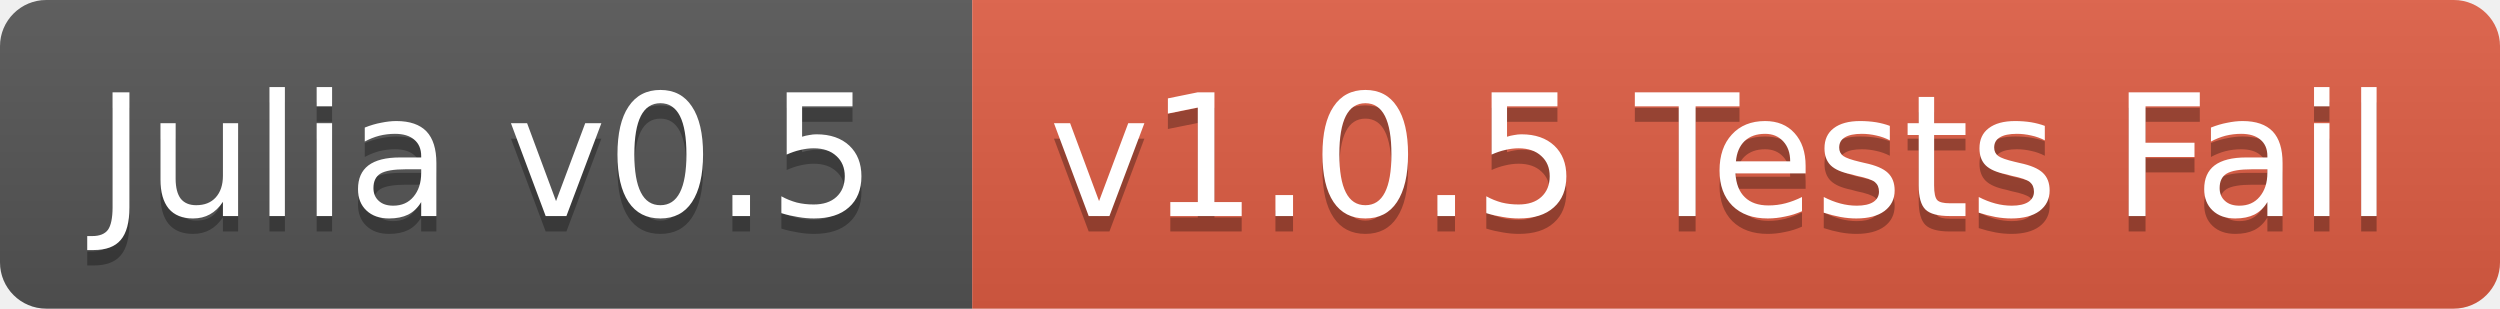
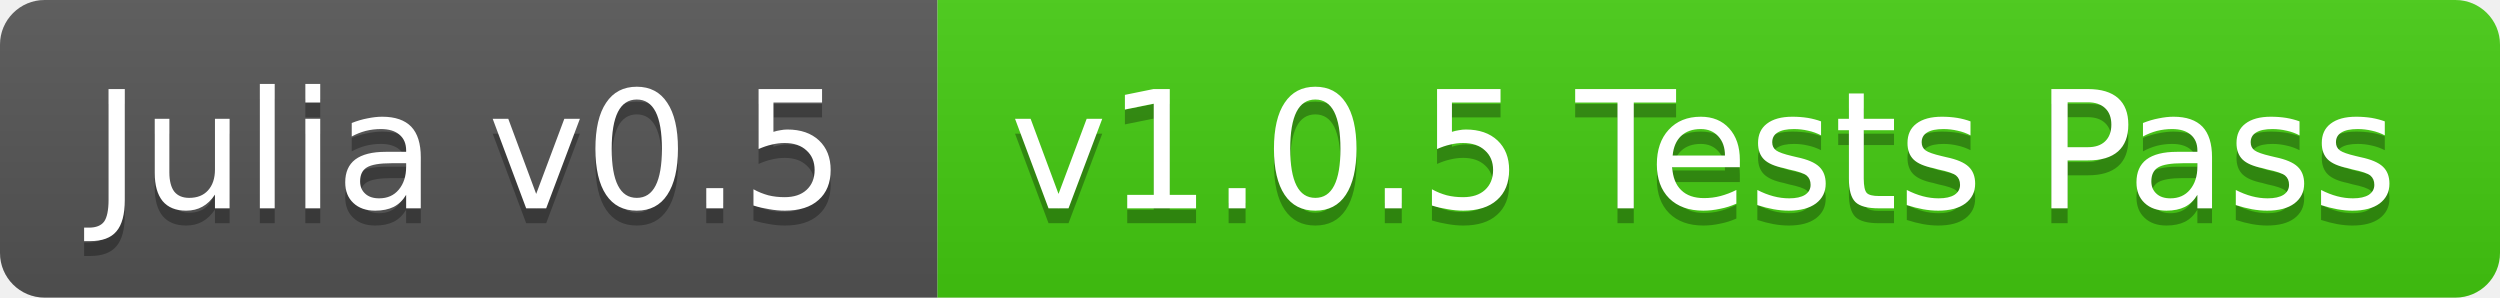
- <svg xmlns="http://www.w3.org/2000/svg" width="162" height="20">
+ <svg xmlns="http://www.w3.org/2000/svg" width="168" height="20">
  <linearGradient id="b" x2="0" y2="100%">
    <stop offset="0" stop-color="#bbb" stop-opacity=".1" />
    <stop offset="1" stop-opacity=".1" />
  </linearGradient>
  <clipPath id="a">
-     <rect width="162" height="20" rx="3" fill="#fff" />
+     <rect width="168" height="20" rx="3" fill="#fff" />
  </clipPath>
  <g clip-path="url(#a)">
    <path fill="#555" d="M0 0h63v20H0z" />
-     <path fill="#e05d44" d="M63 0h99v20H63z" />
-     <path fill="url(#b)" d="M0 0h162v20H0z" />
+     <path fill="#4c1" d="M63 0h105v20H63z" />
+     <path fill="url(#b)" d="M0 0h168v20H0z" />
  </g>
  <g fill="#fff" text-anchor="middle" font-family="DejaVu Sans,Verdana,Geneva,sans-serif" font-size="11">
    <text x="31.5" y="15" fill="#010101" fill-opacity=".3">Julia v0.5</text>
    <text x="31.5" y="14">Julia v0.5</text>
-     <text x="111.5" y="15" fill="#010101" fill-opacity=".3">v1.0.5 Tests Fail</text>
-     <text x="111.5" y="14">v1.0.5 Tests Fail</text>
+     <text x="114.5" y="15" fill="#010101" fill-opacity=".3">v1.0.5 Tests Pass</text>
+     <text x="114.5" y="14">v1.0.5 Tests Pass</text>
  </g>
</svg>
